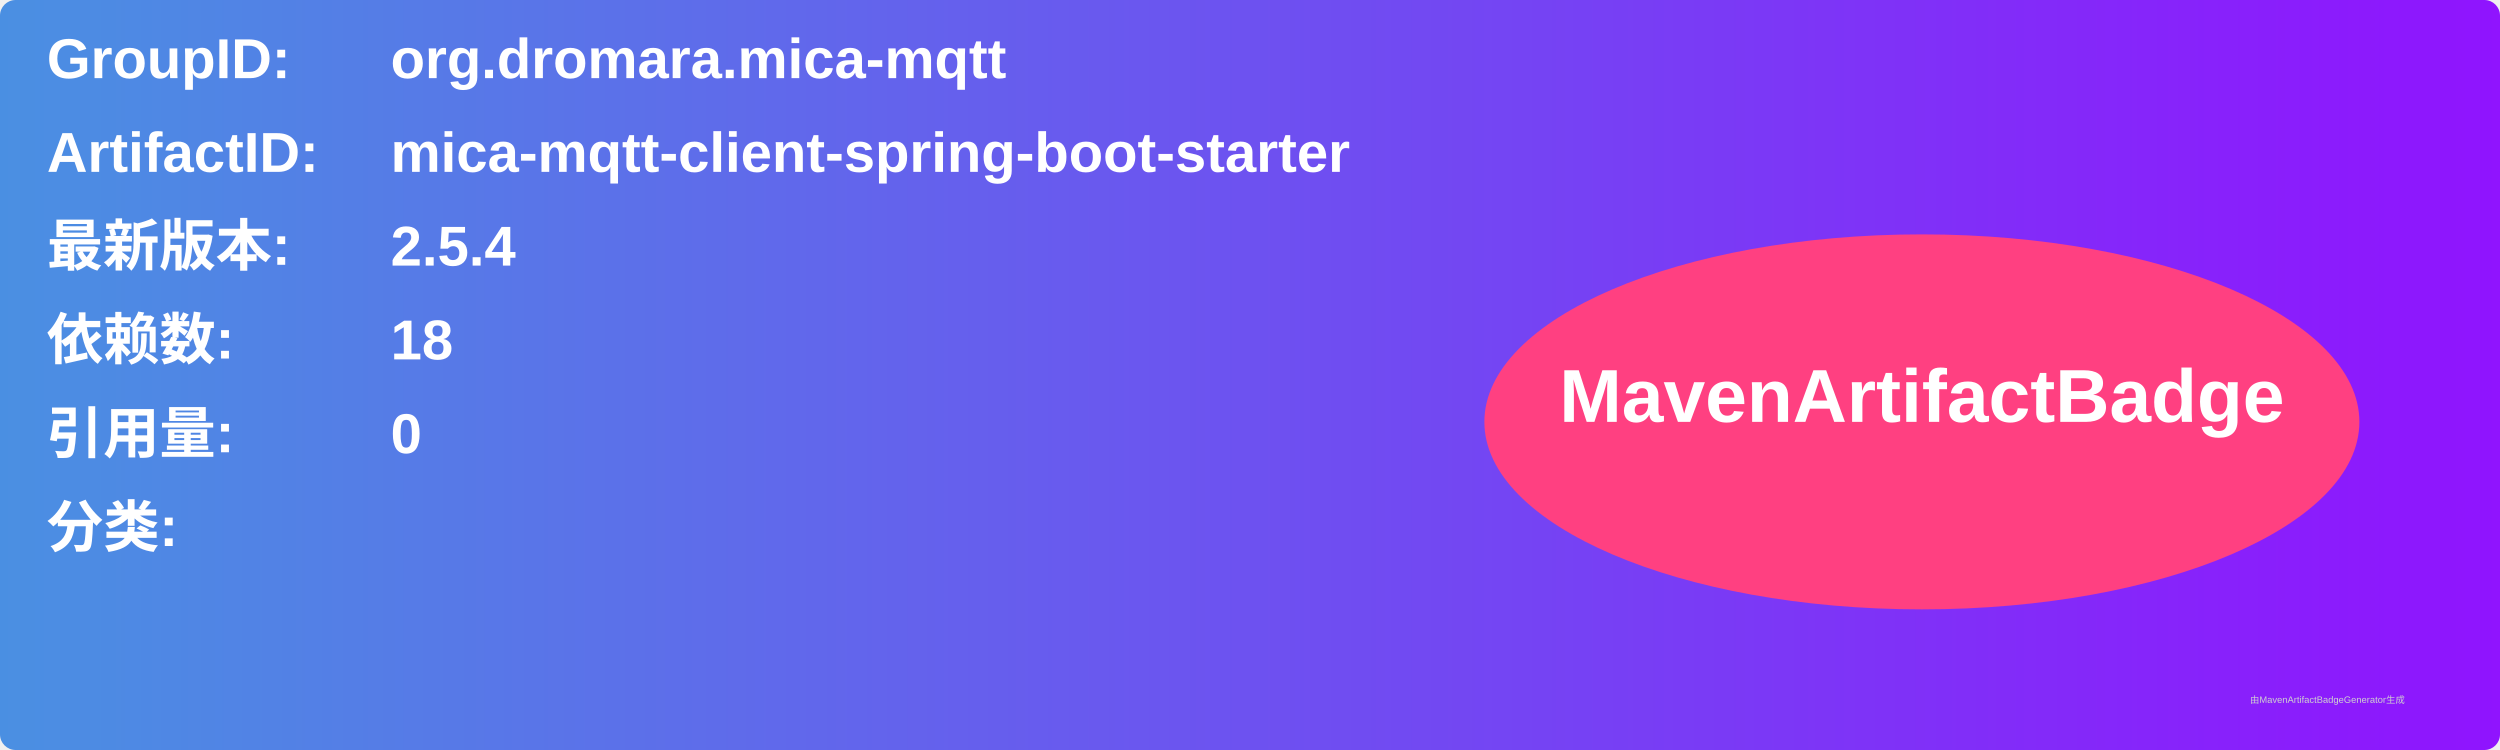
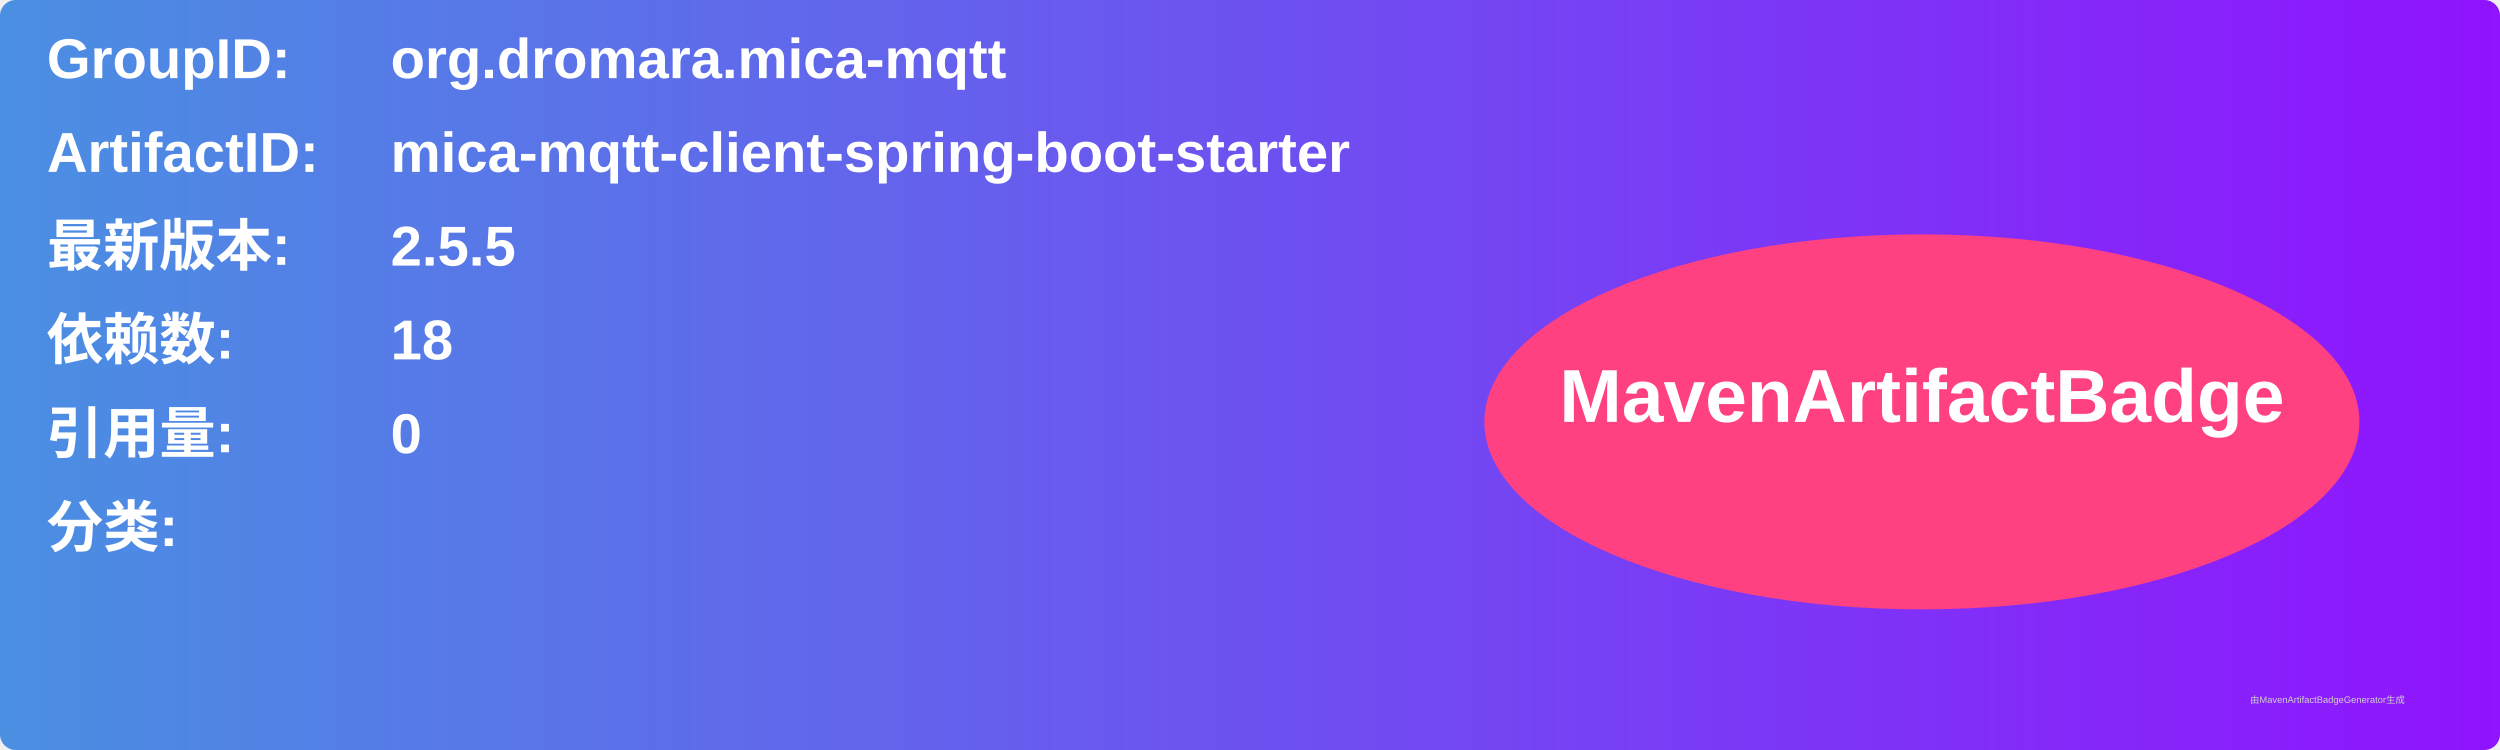
<svg xmlns="http://www.w3.org/2000/svg" width="800" height="240" viewBox="0 0 800 240">
  <linearGradient id="grad" x1="0%" y1="0%" x2="100%" y2="0%">
    <stop offset="0%" stop-color="#4a90e2" />
    <stop offset="100%" stop-color="#9013fe" />
  </linearGradient>
  <rect width="100%" height="100%" rx="5" ry="5" fill="url(#grad)" />
  <g transform="translate(15, 15)">
    <text x="0" y="10" font-family="Arial" font-size="18" fill="white" font-weight="bold" width="260">GroupID:</text>
    <text x="110" y="10" font-family="Arial" font-size="18" fill="white" font-weight="bold" width="460">org.dromara.mica-mqtt</text>
    <text x="0" y="40" font-family="Arial" font-size="18" fill="white" font-weight="bold" width="260">ArtifactID:</text>
    <text x="110" y="40" font-family="Arial" font-size="18" fill="white" font-weight="bold" width="460">mica-mqtt-client-spring-boot-starter</text>
    <text x="0" y="70" font-family="Arial" font-size="18" fill="white" font-weight="bold">最新版本:</text>
    <text x="110" y="70" font-family="Arial" font-size="18" fill="white" font-weight="bold">
-       <tspan font-weight="bold">2.5.4</tspan>
+       <tspan font-weight="bold">2.5.5</tspan>
    </text>
    <text x="0" y="100" font-family="Arial" font-size="18" fill="white" font-weight="bold">依赖数: </text>
    <text x="110" y="100" font-family="Arial" font-size="18" fill="white">
      <tspan font-weight="bold">18</tspan>
    </text>
    <text x="0" y="130" font-family="Arial" font-size="18" fill="white" font-weight="bold">引用量: </text>
    <text x="110" y="130" font-family="Arial" font-size="18" fill="white">
      <tspan font-weight="bold">0</tspan>
    </text>
    <text x="0" y="160" font-family="Arial" font-size="18" fill="white" font-weight="bold">分类:</text>
    <text x="10" y="190" font-family="Arial" font-size="10" fill="white">
      <tspan font-weight="bold" />
    </text>
    <ellipse cx="600" cy="120" rx="140" ry="60" fill="#ff4081" />
    <text x="600" y="120" text-anchor="middle" font-family="Arial" font-size="24" fill="white" font-weight="bold">MavenArtifactBadge</text>
  </g>
  <text x="720" y="225" font-family="Arial" font-size="3" fill="#d0d0d0">由MavenArtifactBadgeGenerator生成</text>
</svg>
